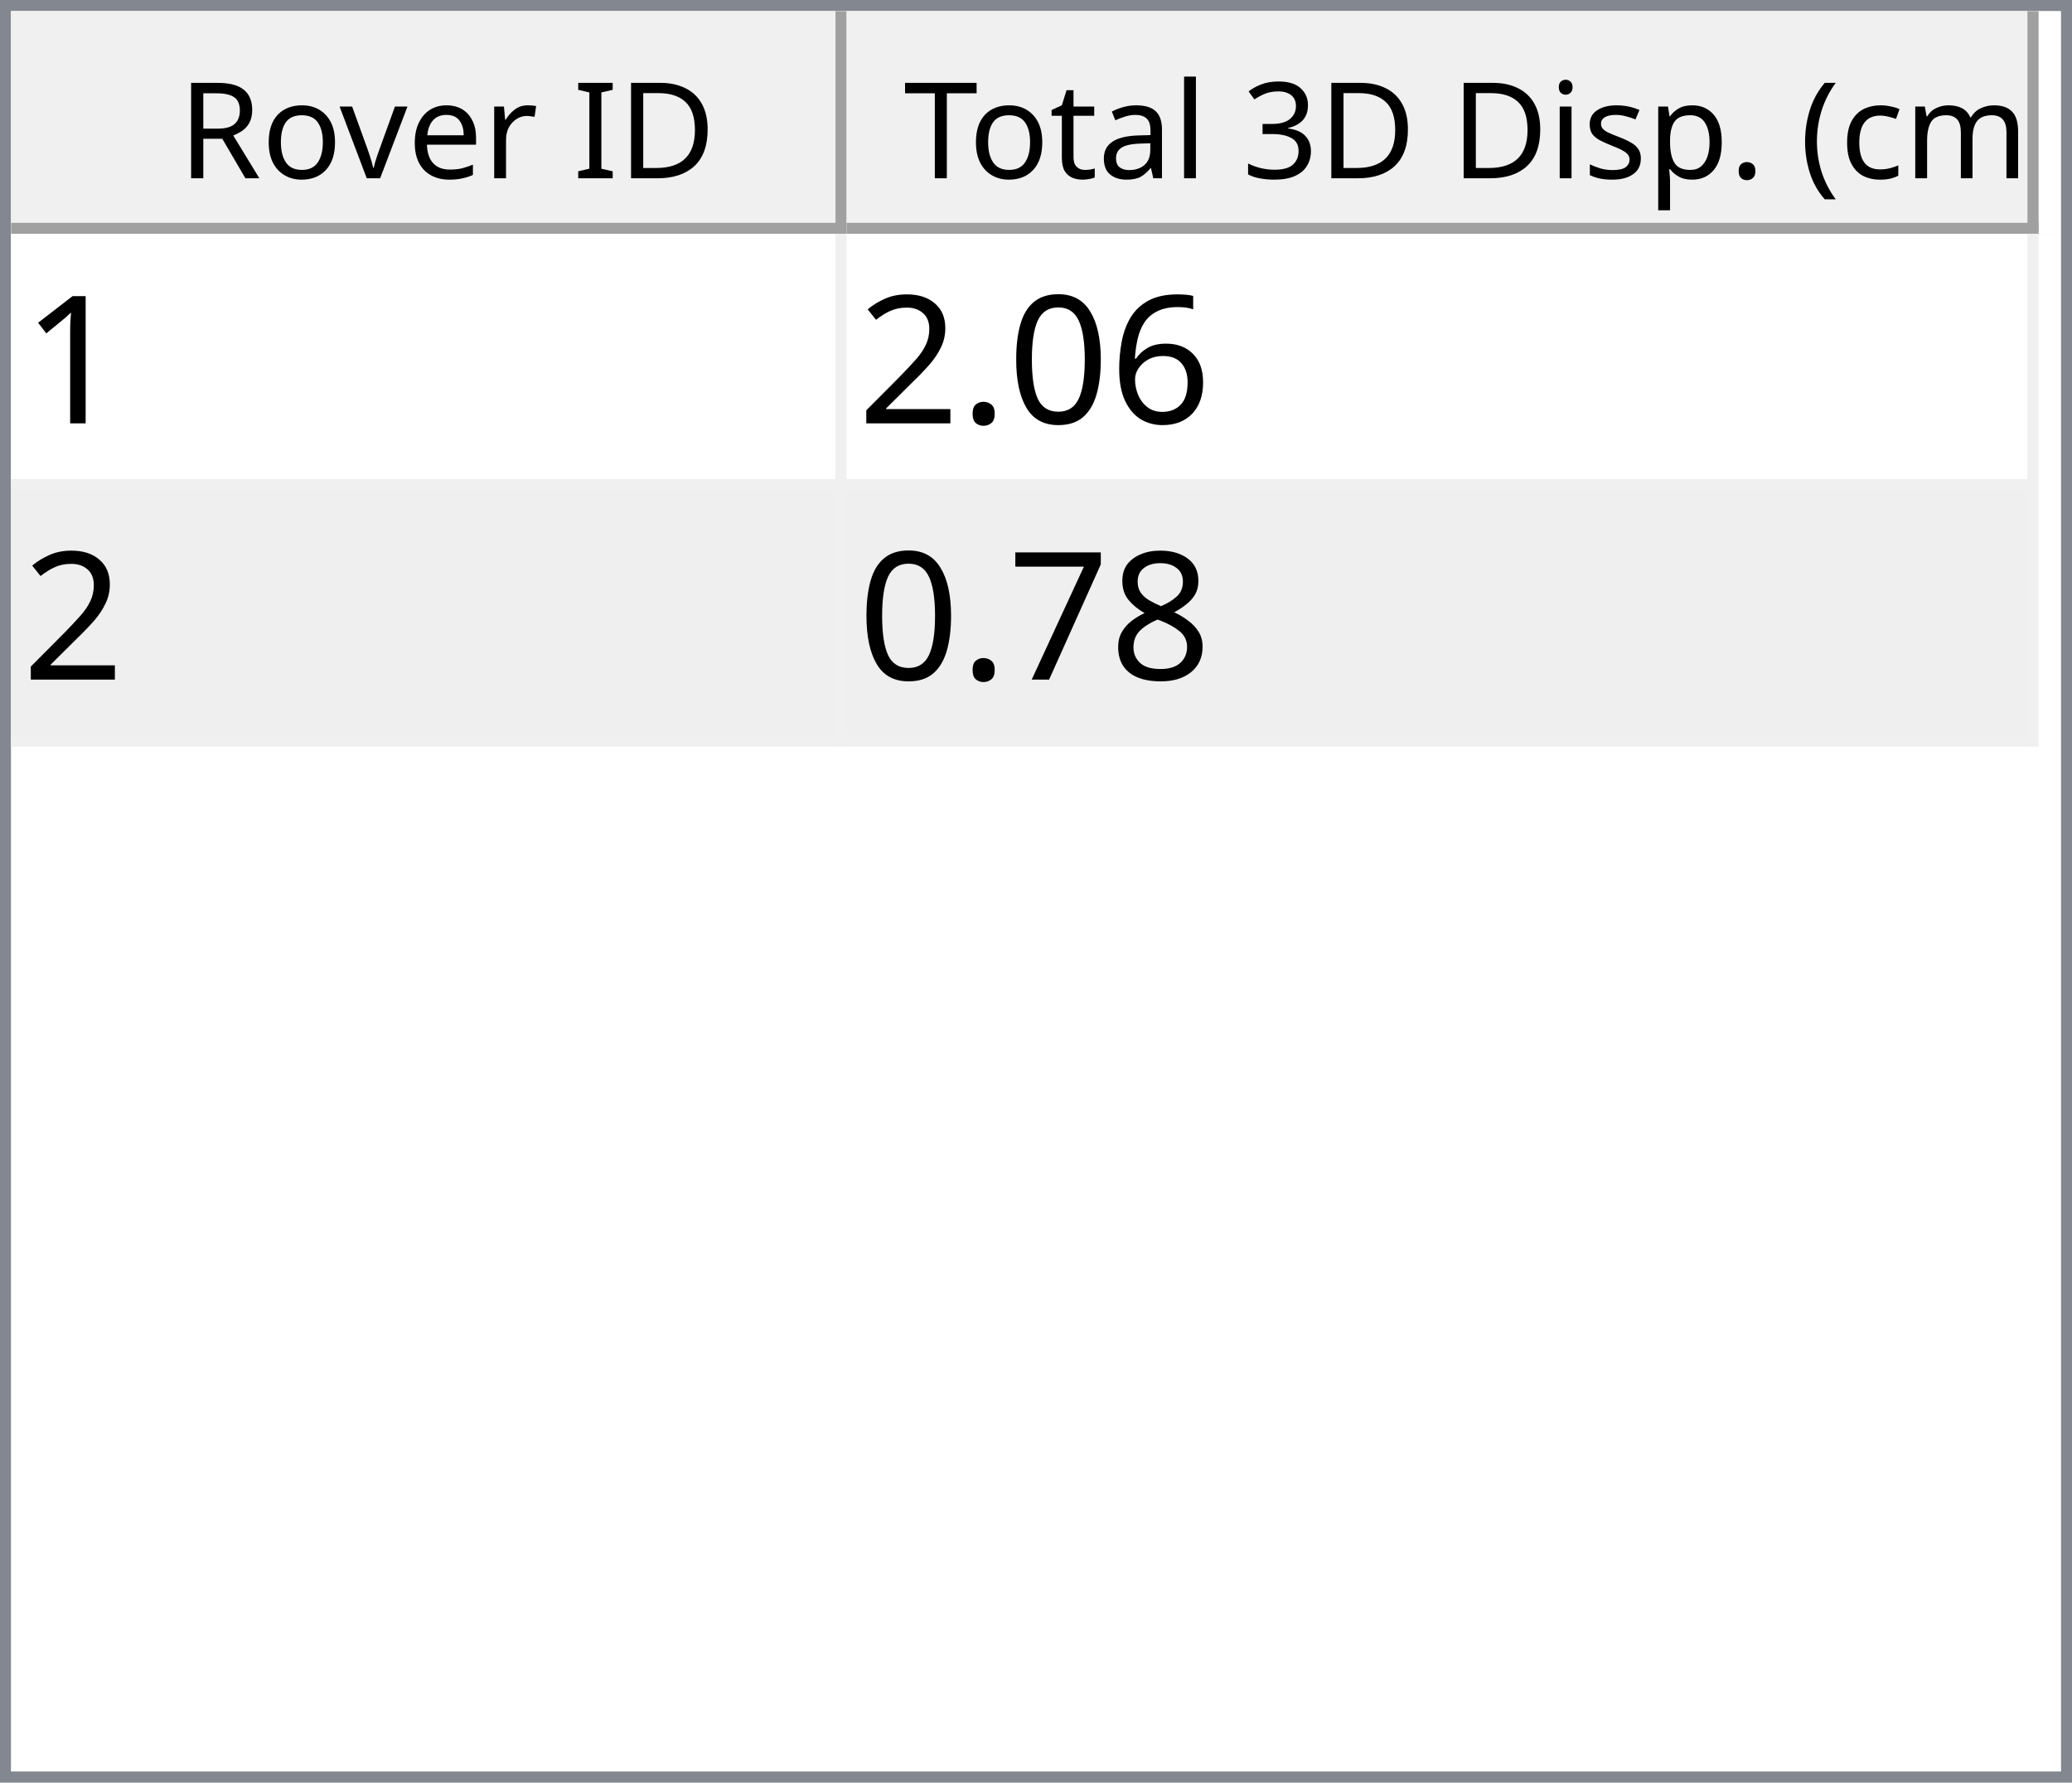
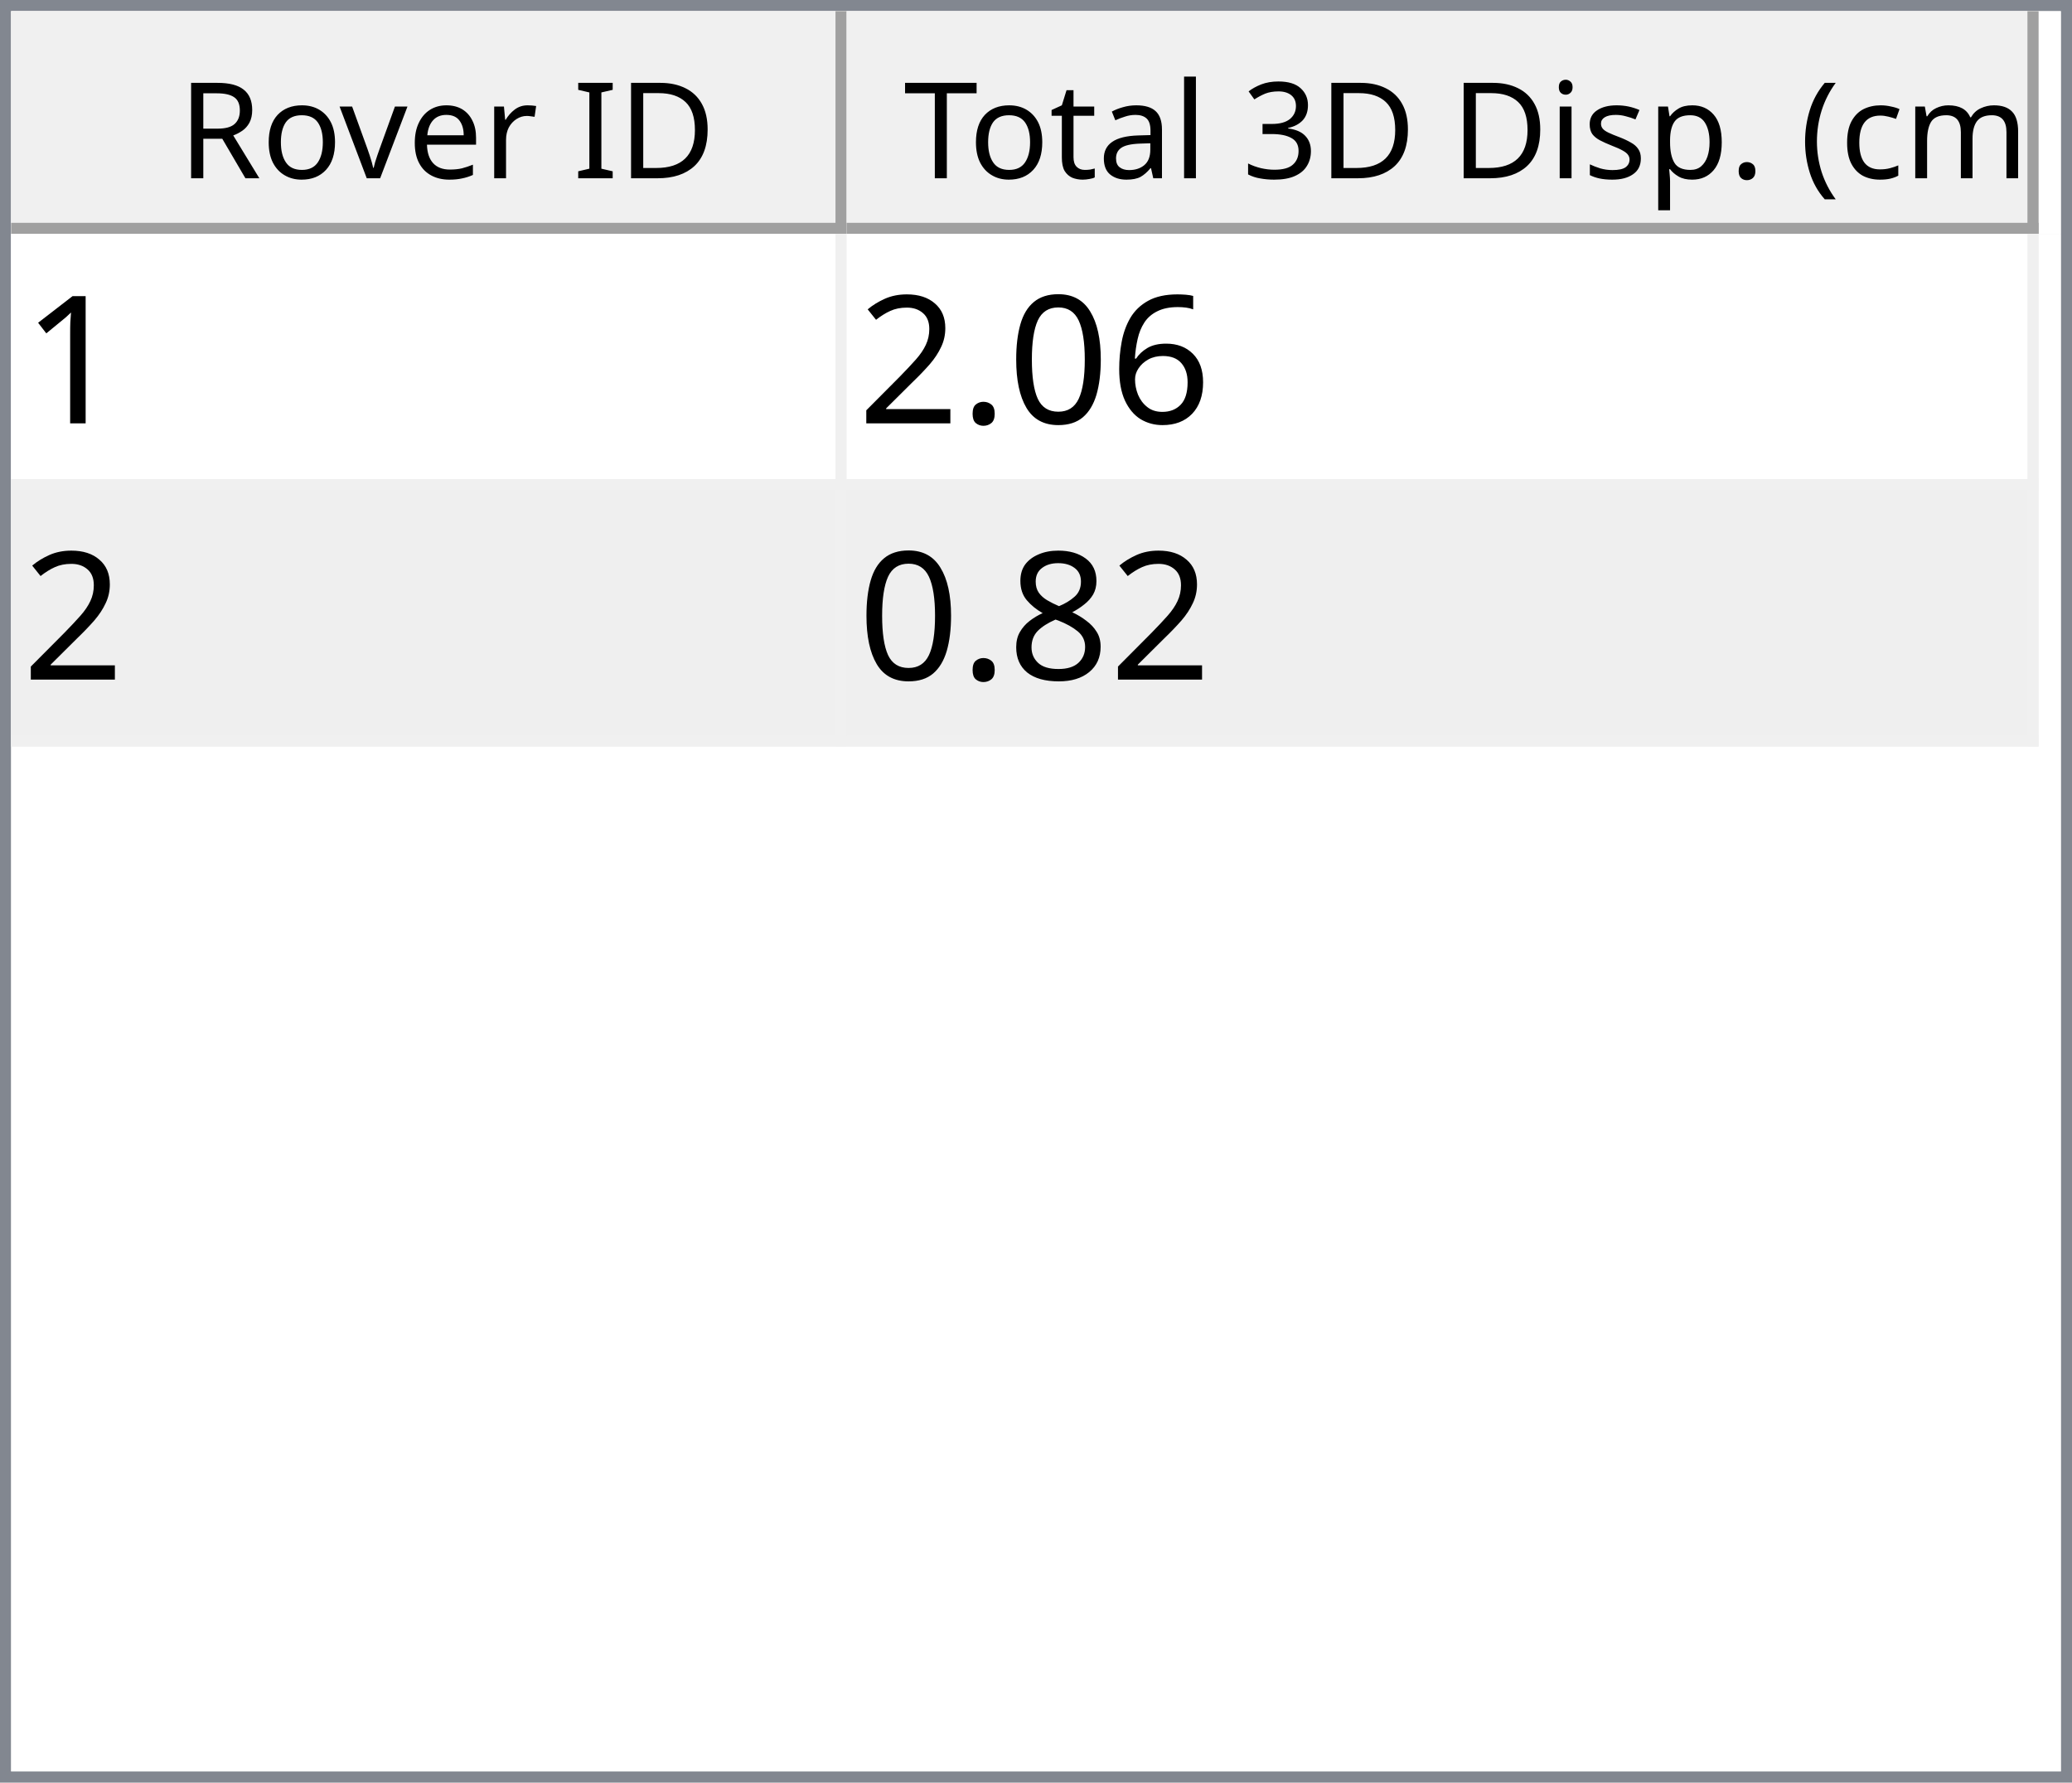
<svg xmlns="http://www.w3.org/2000/svg" style="fill-opacity:1; color-rendering:auto; color-interpolation:auto; text-rendering:auto; stroke:black; stroke-linecap:square; stroke-miterlimit:10; shape-rendering:auto; stroke-opacity:1; fill:black; stroke-dasharray:none; font-weight:normal; stroke-width:1; font-family:'Dialog'; font-style:normal; stroke-linejoin:miter; font-size:12px; stroke-dashoffset:0; image-rendering:auto;" width="186" height="160">
  <defs id="genericDefs" />
  <g>
    <defs id="defs1">
      <clipPath clipPathUnits="userSpaceOnUse" id="clipPath1">
        <path d="M0 0 L186 0 L186 160 L0 160 L0 0 Z" />
      </clipPath>
      <clipPath clipPathUnits="userSpaceOnUse" id="clipPath2">
        <path d="M0 0 L0 160 L186 160 L186 0 Z" />
      </clipPath>
      <clipPath clipPathUnits="userSpaceOnUse" id="clipPath3">
        <path d="M0 0 L0 20 L184 20 L184 0 Z" />
      </clipPath>
      <clipPath clipPathUnits="userSpaceOnUse" id="clipPath4">
        <path d="M0 0 L0 20 L75 20 L75 0 Z" />
      </clipPath>
      <clipPath clipPathUnits="userSpaceOnUse" id="clipPath5">
        <path d="M1 1 L1 19 L74 19 L74 1 Z" />
      </clipPath>
      <clipPath clipPathUnits="userSpaceOnUse" id="clipPath6">
        <path d="M0 0 L0 18 L73 18 L73 0 Z" />
      </clipPath>
      <clipPath clipPathUnits="userSpaceOnUse" id="clipPath7">
        <path d="M-0.5 -0.5 L-0.5 19.5 L74.5 19.5 L74.5 -0.5 Z" />
      </clipPath>
      <clipPath clipPathUnits="userSpaceOnUse" id="clipPath8">
        <path d="M0 0 L0 20 L107 20 L107 0 Z" />
      </clipPath>
      <clipPath clipPathUnits="userSpaceOnUse" id="clipPath9">
        <path d="M1 1 L1 19 L106 19 L106 1 Z" />
      </clipPath>
      <clipPath clipPathUnits="userSpaceOnUse" id="clipPath10">
        <path d="M0 0 L0 18 L105 18 L105 0 Z" />
      </clipPath>
      <clipPath clipPathUnits="userSpaceOnUse" id="clipPath11">
        <path d="M-0.5 -0.5 L-0.5 19.5 L106.5 19.5 L106.5 -0.5 Z" />
      </clipPath>
      <clipPath clipPathUnits="userSpaceOnUse" id="clipPath12">
        <path d="M0 0 L0 138 L184 138 L184 0 Z" />
      </clipPath>
      <clipPath clipPathUnits="userSpaceOnUse" id="clipPath13">
        <path d="M0 0 L0 46 L182 46 L182 0 Z" />
      </clipPath>
      <clipPath clipPathUnits="userSpaceOnUse" id="clipPath14">
        <path d="M-0.5 -0.5 L-0.5 45.5 L181.5 45.5 L181.5 -0.5 Z" />
      </clipPath>
      <clipPath clipPathUnits="userSpaceOnUse" id="clipPath15">
        <path d="M0 0 L0 22 L74 22 L74 0 Z" />
      </clipPath>
      <clipPath clipPathUnits="userSpaceOnUse" id="clipPath16">
        <path d="M0 0 L0 22 L106 22 L106 0 Z" />
      </clipPath>
      <font horiz-adv-x="64.551" id="font1">
        <font-face ascent="107.91" descent="25.098" units-per-em="100" style="font-style:normal; font-family:Segoe UI; font-weight:normal;" />
        <missing-glyph horiz-adv-x="64.551" d="M8.109 0 L8.109 68.266 L56.453 68.266 L56.453 0 L8.109 0 ZM15.328 7.234 L49.219 7.234 L49.219 61.031 L15.328 61.031 L15.328 7.234 Z" />
        <glyph unicode="D" horiz-adv-x="70.117" d="M9.188 0 L9.188 70.016 L28.516 70.016 Q65.531 70.016 65.531 35.891 Q65.531 19.672 55.25 9.836 Q44.969 0 27.734 0 L9.188 0 ZM17.391 62.594 L17.391 7.422 L27.828 7.422 Q41.609 7.422 49.273 14.797 Q56.938 22.172 56.938 35.688 Q56.938 62.594 28.328 62.594 L17.391 62.594 Z" />
        <glyph unicode="I" horiz-adv-x="26.611" d="M17.391 0 L9.188 0 L9.188 70.016 L17.391 70.016 L17.391 0 Z" />
        <glyph unicode=" " horiz-adv-x="27.393" d="" />
        <glyph unicode="r" horiz-adv-x="34.766" d="M34.188 41.891 Q32.078 43.5 28.125 43.5 Q23 43.5 19.555 38.672 Q16.109 33.844 16.109 25.484 L16.109 0 L8.109 0 L8.109 50 L16.109 50 L16.109 39.703 L16.312 39.703 Q18.016 44.969 21.531 47.922 Q25.047 50.875 29.391 50.875 Q32.516 50.875 34.188 50.203 L34.188 41.891 Z" />
        <glyph unicode="e" horiz-adv-x="52.295" d="M48.297 23 L12.984 23 Q13.188 14.656 17.484 10.109 Q21.781 5.562 29.297 5.562 Q37.75 5.562 44.828 11.141 L44.828 3.609 Q38.234 -1.172 27.391 -1.172 Q16.797 -1.172 10.742 5.641 Q4.688 12.453 4.688 24.812 Q4.688 36.469 11.305 43.82 Q17.922 51.172 27.734 51.172 Q37.547 51.172 42.922 44.828 Q48.297 38.484 48.297 27.203 L48.297 23 ZM40.094 29.781 Q40.047 36.719 36.75 40.578 Q33.453 44.438 27.594 44.438 Q21.922 44.438 17.969 40.383 Q14.016 36.328 13.094 29.781 L40.094 29.781 Z" />
        <glyph unicode="v" horiz-adv-x="47.9" d="M47.406 50 L27.484 0 L19.625 0 L0.688 50 L9.469 50 L22.172 13.672 Q23.578 9.672 23.922 6.688 L24.125 6.688 Q24.609 10.453 25.688 13.484 L38.969 50 L47.406 50 Z" />
        <glyph unicode="o" horiz-adv-x="58.594" d="M29 -1.172 Q17.922 -1.172 11.305 5.836 Q4.688 12.844 4.688 24.422 Q4.688 37.016 11.57 44.094 Q18.453 51.172 30.172 51.172 Q41.359 51.172 47.633 44.289 Q53.906 37.406 53.906 25.203 Q53.906 13.234 47.141 6.031 Q40.375 -1.172 29 -1.172 ZM29.594 44.438 Q21.875 44.438 17.383 39.188 Q12.891 33.938 12.891 24.703 Q12.891 15.828 17.43 10.695 Q21.969 5.562 29.594 5.562 Q37.359 5.562 41.531 10.594 Q45.703 15.625 45.703 24.906 Q45.703 34.281 41.531 39.359 Q37.359 44.438 29.594 44.438 Z" />
        <glyph unicode="R" horiz-adv-x="59.814" d="M59.375 0 L49.609 0 L37.891 19.625 Q36.281 22.359 34.766 24.289 Q33.25 26.219 31.664 27.438 Q30.078 28.656 28.25 29.219 Q26.422 29.781 24.125 29.781 L17.391 29.781 L17.391 0 L9.188 0 L9.188 70.016 L30.078 70.016 Q34.672 70.016 38.555 68.867 Q42.438 67.719 45.289 65.375 Q48.141 63.031 49.758 59.547 Q51.375 56.062 51.375 51.375 Q51.375 47.703 50.273 44.656 Q49.172 41.609 47.148 39.211 Q45.125 36.812 42.266 35.133 Q39.406 33.453 35.844 32.516 L35.844 32.328 Q37.594 31.547 38.891 30.547 Q40.188 29.547 41.359 28.18 Q42.531 26.812 43.68 25.078 Q44.828 23.344 46.234 21.047 L59.375 0 ZM17.391 62.594 L17.391 37.203 L28.516 37.203 Q31.594 37.203 34.203 38.133 Q36.812 39.062 38.719 40.797 Q40.625 42.531 41.703 45.047 Q42.781 47.562 42.781 50.688 Q42.781 56.297 39.141 59.445 Q35.5 62.594 28.609 62.594 L17.391 62.594 Z" />
        <glyph unicode=")" horiz-adv-x="30.176" d="M8.297 -15.922 L1.172 -15.922 Q16.406 2.344 16.406 26.812 Q16.406 51.469 1.078 70.016 L8.297 70.016 Q23.531 52.156 23.531 26.703 Q23.531 1.375 8.297 -15.922 Z" />
        <glyph unicode="m" horiz-adv-x="86.133" d="M79.109 0 L71.094 0 L71.094 28.719 Q71.094 37.016 68.531 40.727 Q65.969 44.438 59.906 44.438 Q54.781 44.438 51.195 39.75 Q47.609 35.062 47.609 28.516 L47.609 0 L39.594 0 L39.594 29.688 Q39.594 44.438 28.219 44.438 Q22.953 44.438 19.531 40.016 Q16.109 35.594 16.109 28.516 L16.109 0 L8.109 0 L8.109 50 L16.109 50 L16.109 42.094 L16.312 42.094 Q21.625 51.172 31.844 51.172 Q36.969 51.172 40.773 48.312 Q44.578 45.453 46 40.828 Q51.562 51.172 62.594 51.172 Q79.109 51.172 79.109 30.812 L79.109 0 Z" />
        <glyph unicode="c" horiz-adv-x="46.191" d="M42.188 2.297 Q36.422 -1.172 28.516 -1.172 Q17.828 -1.172 11.258 5.789 Q4.688 12.75 4.688 23.828 Q4.688 36.188 11.766 43.68 Q18.844 51.172 30.672 51.172 Q37.25 51.172 42.281 48.734 L42.281 40.531 Q36.719 44.438 30.375 44.438 Q22.703 44.438 17.797 38.945 Q12.891 33.453 12.891 24.516 Q12.891 15.719 17.508 10.641 Q22.125 5.562 29.891 5.562 Q36.422 5.562 42.188 9.906 L42.188 2.297 Z" />
        <glyph unicode="(" horiz-adv-x="30.176" d="M29.109 -15.922 L21.969 -15.922 Q6.844 1.375 6.844 26.703 Q6.844 52.156 21.969 70.016 L29.203 70.016 Q13.875 51.469 13.875 26.812 Q13.875 2.344 29.109 -15.922 Z" />
        <glyph unicode="." horiz-adv-x="21.68" d="M10.891 -1.078 Q8.641 -1.078 7.055 0.539 Q5.469 2.156 5.469 4.391 Q5.469 6.641 7.055 8.273 Q8.641 9.906 10.891 9.906 Q13.188 9.906 14.797 8.273 Q16.406 6.641 16.406 4.391 Q16.406 2.156 14.797 0.539 Q13.188 -1.078 10.891 -1.078 Z" />
        <glyph unicode="p" horiz-adv-x="58.789" d="M16.312 7.234 L16.109 7.234 L16.109 -23 L8.109 -23 L8.109 50 L16.109 50 L16.109 41.219 L16.312 41.219 Q22.219 51.172 33.594 51.172 Q43.266 51.172 48.688 44.461 Q54.109 37.75 54.109 26.469 Q54.109 13.922 48 6.375 Q41.891 -1.172 31.297 -1.172 Q21.578 -1.172 16.312 7.234 ZM16.109 27.391 L16.109 20.406 Q16.109 14.203 20.141 9.883 Q24.172 5.562 30.375 5.562 Q37.641 5.562 41.773 11.133 Q45.906 16.703 45.906 26.609 Q45.906 34.969 42.047 39.703 Q38.188 44.438 31.594 44.438 Q24.609 44.438 20.359 39.578 Q16.109 34.719 16.109 27.391 Z" />
        <glyph unicode="s" horiz-adv-x="42.432" d="M5.078 1.812 L5.078 10.406 Q11.625 5.562 19.484 5.562 Q30.031 5.562 30.031 12.594 Q30.031 14.594 29.125 15.992 Q28.219 17.391 26.68 18.461 Q25.141 19.531 23.07 20.383 Q21 21.234 18.609 22.172 Q15.281 23.484 12.766 24.828 Q10.25 26.172 8.57 27.859 Q6.891 29.547 6.031 31.695 Q5.172 33.844 5.172 36.719 Q5.172 40.234 6.789 42.945 Q8.406 45.656 11.086 47.484 Q13.766 49.312 17.211 50.242 Q20.656 51.172 24.312 51.172 Q30.812 51.172 35.938 48.922 L35.938 40.828 Q30.422 44.438 23.25 44.438 Q21 44.438 19.195 43.922 Q17.391 43.406 16.094 42.477 Q14.797 41.547 14.086 40.258 Q13.375 38.969 13.375 37.406 Q13.375 35.453 14.086 34.133 Q14.797 32.812 16.164 31.789 Q17.531 30.766 19.484 29.938 Q21.438 29.109 23.922 28.125 Q27.25 26.859 29.883 25.516 Q32.516 24.172 34.375 22.484 Q36.234 20.797 37.234 18.602 Q38.234 16.406 38.234 13.375 Q38.234 9.672 36.602 6.938 Q34.969 4.203 32.234 2.398 Q29.5 0.594 25.93 -0.289 Q22.359 -1.172 18.453 -1.172 Q10.75 -1.172 5.078 1.812 Z" />
        <glyph unicode="i" horiz-adv-x="24.219" d="M12.203 62.703 Q10.062 62.703 8.547 64.164 Q7.031 65.625 7.031 67.875 Q7.031 70.125 8.547 71.609 Q10.062 73.094 12.203 73.094 Q14.406 73.094 15.945 71.609 Q17.484 70.125 17.484 67.875 Q17.484 65.719 15.945 64.211 Q14.406 62.703 12.203 62.703 ZM16.109 0 L8.109 0 L8.109 50 L16.109 50 L16.109 0 Z" />
        <glyph unicode="3" horiz-adv-x="53.906" d="M46.531 19.828 Q46.531 15.094 44.75 11.211 Q42.969 7.328 39.719 4.57 Q36.469 1.812 31.93 0.297 Q27.391 -1.219 21.922 -1.219 Q11.922 -1.219 6 2.594 L6 11.188 Q13.094 5.609 22.219 5.609 Q25.875 5.609 28.828 6.539 Q31.781 7.469 33.906 9.227 Q36.031 10.984 37.18 13.477 Q38.328 15.969 38.328 19.094 Q38.328 32.812 18.797 32.812 L12.984 32.812 L12.984 39.594 L18.5 39.594 Q35.797 39.594 35.797 52.484 Q35.797 64.406 22.609 64.406 Q15.188 64.406 8.688 59.422 L8.688 67.188 Q15.375 71.188 24.609 71.188 Q29 71.188 32.57 69.969 Q36.141 68.75 38.68 66.555 Q41.219 64.359 42.609 61.281 Q44 58.203 44 54.5 Q44 40.672 30.031 36.719 L30.031 36.531 Q33.594 36.141 36.625 34.797 Q39.656 33.453 41.852 31.305 Q44.047 29.156 45.289 26.25 Q46.531 23.344 46.531 19.828 Z" />
        <glyph unicode="l" horiz-adv-x="24.219" d="M16.109 0 L8.109 0 L8.109 74.031 L16.109 74.031 L16.109 0 Z" />
        <glyph unicode="a" horiz-adv-x="50.879" d="M43.891 0 L35.891 0 L35.891 7.812 L35.688 7.812 Q30.469 -1.172 20.312 -1.172 Q12.844 -1.172 8.617 2.781 Q4.391 6.734 4.391 13.281 Q4.391 27.297 20.906 29.594 L35.891 31.688 Q35.891 44.438 25.594 44.438 Q16.547 44.438 9.281 38.281 L9.281 46.484 Q16.656 51.172 26.266 51.172 Q43.891 51.172 43.891 32.516 L43.891 0 ZM35.891 25.297 L23.828 23.641 Q18.266 22.859 15.43 20.875 Q12.594 18.891 12.594 13.875 Q12.594 10.203 15.211 7.883 Q17.828 5.562 22.172 5.562 Q28.125 5.562 32.008 9.742 Q35.891 13.922 35.891 20.312 L35.891 25.297 Z" />
        <glyph unicode="t" horiz-adv-x="33.887" d="M31.297 0.484 Q28.469 -1.078 23.828 -1.078 Q10.688 -1.078 10.688 13.578 L10.688 43.172 L2.094 43.172 L2.094 50 L10.688 50 L10.688 62.203 L18.703 64.797 L18.703 50 L31.297 50 L31.297 43.172 L18.703 43.172 L18.703 14.984 Q18.703 9.969 20.414 7.82 Q22.125 5.672 26.078 5.672 Q29.109 5.672 31.297 7.328 L31.297 0.484 Z" />
        <glyph unicode="T" horiz-adv-x="52.393" d="M50.594 62.594 L30.375 62.594 L30.375 0 L22.172 0 L22.172 62.594 L2 62.594 L2 70.016 L50.594 70.016 L50.594 62.594 Z" />
      </font>
      <font horiz-adv-x="75.0" id="font2">
        <font-face ascent="100.537" descent="21.973" units-per-em="100" style="font-style:normal; font-family:sans-serif; font-weight:normal;" />
        <missing-glyph horiz-adv-x="75.0" d="M12.5 0 L12.5 62.5 L62.5 62.5 L62.5 0 L12.5 0 ZM14.062 1.562 L60.938 1.562 L60.938 60.938 L14.062 60.938 L14.062 1.562 Z" />
        <glyph unicode="1" horiz-adv-x="55.615" d="M37.25 0 L28.469 0 L28.469 56 Q25.297 52.984 20.141 49.953 Q14.984 46.922 10.891 45.406 L10.891 53.906 Q18.266 57.375 23.781 62.305 Q29.297 67.234 31.594 71.875 L37.25 71.875 L37.25 0 Z" />
        <glyph unicode="6" horiz-adv-x="55.615" d="M49.75 54.047 L41.016 53.375 Q39.844 58.547 37.703 60.891 Q34.125 64.656 28.906 64.656 Q24.703 64.656 21.531 62.312 Q17.391 59.281 14.992 53.469 Q12.594 47.656 12.5 36.922 Q15.672 41.75 20.266 44.094 Q24.859 46.438 29.891 46.438 Q38.672 46.438 44.852 39.969 Q51.031 33.5 51.031 23.25 Q51.031 16.5 48.125 10.719 Q45.219 4.938 40.141 1.859 Q35.062 -1.219 28.609 -1.219 Q17.625 -1.219 10.695 6.859 Q3.766 14.938 3.766 33.5 Q3.766 54.25 11.422 63.672 Q18.109 71.875 29.438 71.875 Q37.891 71.875 43.289 67.141 Q48.688 62.406 49.75 54.047 ZM13.875 23.188 Q13.875 18.656 15.797 14.508 Q17.719 10.359 21.188 8.18 Q24.656 6 28.469 6 Q34.031 6 38.039 10.492 Q42.047 14.984 42.047 22.703 Q42.047 30.125 38.086 34.398 Q34.125 38.672 28.125 38.672 Q22.172 38.672 18.023 34.398 Q13.875 30.125 13.875 23.188 Z" />
        <glyph unicode="0" horiz-adv-x="55.615" d="M4.156 35.297 Q4.156 48 6.766 55.742 Q9.375 63.484 14.523 67.68 Q19.672 71.875 27.484 71.875 Q33.25 71.875 37.594 69.555 Q41.938 67.234 44.773 62.867 Q47.609 58.5 49.219 52.227 Q50.828 45.953 50.828 35.297 Q50.828 22.703 48.242 14.969 Q45.656 7.234 40.508 3.008 Q35.359 -1.219 27.484 -1.219 Q17.141 -1.219 11.234 6.203 Q4.156 15.141 4.156 35.297 ZM13.188 35.297 Q13.188 17.672 17.312 11.836 Q21.438 6 27.484 6 Q33.547 6 37.672 11.859 Q41.797 17.719 41.797 35.297 Q41.797 52.984 37.672 58.789 Q33.547 64.594 27.391 64.594 Q21.344 64.594 17.719 59.469 Q13.188 52.938 13.188 35.297 Z" />
        <glyph unicode="." horiz-adv-x="27.783" d="M9.078 0 L9.078 10.016 L19.094 10.016 L19.094 0 L9.078 0 Z" />
        <glyph unicode="2" horiz-adv-x="55.615" d="M50.344 8.453 L50.344 0 L3.031 0 Q2.938 3.172 4.047 6.109 Q5.859 10.938 9.836 15.625 Q13.812 20.312 21.344 26.469 Q33.016 36.031 37.117 41.625 Q41.219 47.219 41.219 52.203 Q41.219 57.422 37.477 61.008 Q33.734 64.594 27.734 64.594 Q21.391 64.594 17.578 60.789 Q13.766 56.984 13.719 50.25 L4.688 51.172 Q5.609 61.281 11.664 66.578 Q17.719 71.875 27.938 71.875 Q38.234 71.875 44.242 66.164 Q50.25 60.453 50.25 52 Q50.25 47.703 48.492 43.555 Q46.734 39.406 42.656 34.812 Q38.578 30.219 29.109 22.219 Q21.188 15.578 18.945 13.211 Q16.703 10.844 15.234 8.453 L50.344 8.453 Z" />
        <glyph unicode="8" horiz-adv-x="55.615" d="M17.672 38.812 Q12.203 40.828 9.57 44.539 Q6.938 48.25 6.938 53.422 Q6.938 61.234 12.555 66.555 Q18.172 71.875 27.484 71.875 Q36.859 71.875 42.578 66.43 Q48.297 60.984 48.297 53.172 Q48.297 48.188 45.68 44.508 Q43.062 40.828 37.75 38.812 Q44.344 36.672 47.781 31.883 Q51.219 27.094 51.219 20.453 Q51.219 11.281 44.727 5.031 Q38.234 -1.219 27.641 -1.219 Q17.047 -1.219 10.547 5.055 Q4.047 11.328 4.047 20.703 Q4.047 27.688 7.594 32.398 Q11.141 37.109 17.672 38.812 ZM15.922 53.719 Q15.922 48.641 19.195 45.414 Q22.469 42.188 27.688 42.188 Q32.766 42.188 36.016 45.383 Q39.266 48.578 39.266 53.219 Q39.266 58.062 35.914 61.359 Q32.562 64.656 27.594 64.656 Q22.562 64.656 19.242 61.43 Q15.922 58.203 15.922 53.719 ZM13.094 20.656 Q13.094 16.891 14.875 13.375 Q16.656 9.859 20.172 7.93 Q23.688 6 27.734 6 Q34.031 6 38.133 10.055 Q42.234 14.109 42.234 20.359 Q42.234 26.703 38.016 30.859 Q33.797 35.016 27.438 35.016 Q21.234 35.016 17.164 30.914 Q13.094 26.812 13.094 20.656 Z" />
-         <glyph unicode="7" horiz-adv-x="55.615" d="M4.734 62.203 L4.734 70.656 L51.078 70.656 L51.078 63.812 Q44.234 56.547 37.523 44.484 Q30.812 32.422 27.156 19.672 Q24.516 10.688 23.781 0 L14.75 0 Q14.891 8.453 18.062 20.414 Q21.234 32.375 27.172 43.484 Q33.109 54.594 39.797 62.203 L4.734 62.203 Z" />
      </font>
    </defs>
    <g style="fill:white; stroke:white;">
      <rect x="0" y="0" width="186" style="clip-path:url(#clipPath1); stroke:none;" height="160" />
    </g>
    <g style="fill:white; text-rendering:optimizeSpeed; color-rendering:optimizeSpeed; image-rendering:optimizeSpeed; shape-rendering:crispEdges; stroke:white; color-interpolation:sRGB;">
      <rect x="0" width="186" height="160" y="0" style="stroke:none;" />
      <path style="stroke:none;" d="M0 160 L186 160 L186 0 L0 0 Z" />
    </g>
    <g style="fill:rgb(240,240,240); font-family:'Segoe UI'; stroke:rgb(240,240,240);">
      <rect x="0" y="0" width="186" style="clip-path:url(#clipPath2); stroke:none;" height="160" />
    </g>
    <g style="fill:rgb(130,135,144); font-family:'Segoe UI'; stroke:rgb(130,135,144);">
      <path d="M0 0 L186 0 L186 160 L0 160 L0 0 ZM1 1 L185 1 L185 159 L1 159 L1 1 Z" style="fill-rule:evenodd; clip-path:url(#clipPath2); stroke:none;" />
    </g>
    <g style="fill:white; font-family:'Segoe UI'; stroke:white;" transform="translate(1,1)">
      <rect x="0" y="0" width="184" style="clip-path:url(#clipPath3); stroke:none;" height="20" />
    </g>
    <g style="fill:rgb(240,240,240); font-family:'Segoe UI'; stroke:rgb(240,240,240);" transform="translate(1,1)">
      <rect x="0" y="0" width="75" style="clip-path:url(#clipPath4); stroke:none;" height="20" />
    </g>
    <g style="font-family:'Segoe UI';" transform="translate(2,2)">
      <text x="14" xml:space="preserve" y="14" style="clip-path:url(#clipPath6); stroke:none;">Rover ID</text>
    </g>
    <g style="fill:rgb(160,160,160); font-family:'Segoe UI'; stroke:rgb(160,160,160); stroke-linejoin:bevel;" transform="translate(1.5,1.5)">
      <line x1="74" x2="74" y1="0" style="fill:none; clip-path:url(#clipPath7);" y2="19" />
    </g>
    <g style="fill:rgb(160,160,160); font-family:'Segoe UI'; stroke:rgb(160,160,160); stroke-linejoin:bevel;" transform="matrix(1,0,0,1,1,1) translate(0.5,0.5)">
      <line x1="0" x2="74" y1="19" style="fill:none; clip-path:url(#clipPath7);" y2="19" />
    </g>
    <g style="fill:rgb(240,240,240); font-family:'Segoe UI'; stroke:rgb(240,240,240);" transform="translate(76,1)">
      <rect x="0" y="0" width="107" style="clip-path:url(#clipPath8); stroke:none;" height="20" />
    </g>
    <g style="font-family:'Segoe UI';" transform="translate(77,2)">
      <text x="1" xml:space="preserve" y="14" style="clip-path:url(#clipPath10); stroke:none;"> Total 3D Disp. (cm)</text>
    </g>
    <g style="fill:rgb(160,160,160); font-family:'Segoe UI'; stroke:rgb(160,160,160); stroke-linejoin:bevel;" transform="translate(76.5,1.5)">
      <line x1="106" x2="106" y1="0" style="fill:none; clip-path:url(#clipPath11);" y2="19" />
    </g>
    <g style="fill:rgb(160,160,160); font-family:'Segoe UI'; stroke:rgb(160,160,160); stroke-linejoin:bevel;" transform="matrix(1,0,0,1,76,1) translate(0.5,0.5)">
      <line x1="0" x2="106" y1="19" style="fill:none; clip-path:url(#clipPath11);" y2="19" />
    </g>
    <g style="fill:white; font-family:'Segoe UI'; stroke:white;" transform="translate(1,21)">
      <rect x="0" y="0" width="184" style="clip-path:url(#clipPath12); stroke:none;" height="138" />
    </g>
    <g style="fill:rgb(240,240,240); font-size:16px; font-family:sans-serif; stroke:rgb(240,240,240);" transform="translate(1,21)">
      <rect x="0" y="0" width="182" style="clip-path:url(#clipPath13); stroke:none;" height="46" />
      <line transform="translate(0.5,0.5)" x1="0" x2="181" y1="22" style="clip-path:url(#clipPath14); fill:none; stroke-linejoin:bevel;" y2="22" />
    </g>
    <g transform="matrix(1,0,0,1,1,21) translate(0.5,0.5)" style="fill:rgb(240,240,240); font-size:16px; font-family:sans-serif; stroke:rgb(240,240,240); stroke-linejoin:bevel;">
      <line x1="0" x2="181" y1="45" style="fill:none; clip-path:url(#clipPath14);" y2="45" />
    </g>
    <g transform="matrix(1,0,0,1,1,21) translate(0.5,0.5)" style="fill:rgb(240,240,240); font-size:16px; font-family:sans-serif; stroke:rgb(240,240,240); stroke-linejoin:bevel;">
      <line x1="74" x2="74" y1="0" style="fill:none; clip-path:url(#clipPath14);" y2="45" />
    </g>
    <g transform="matrix(1,0,0,1,1,21) translate(0.5,0.5)" style="fill:rgb(240,240,240); font-size:16px; font-family:sans-serif; stroke:rgb(240,240,240); stroke-linejoin:bevel;">
      <line x1="181" x2="181" y1="0" style="fill:none; clip-path:url(#clipPath14);" y2="45" />
    </g>
    <g style="fill:white; font-size:16px; font-family:sans-serif; stroke:white;" transform="matrix(1,0,0,1,1,21)">
      <rect x="0" y="0" width="74" style="clip-path:url(#clipPath15); stroke:none;" height="22" />
      <text x="1" y="17" style="fill:black; clip-path:url(#clipPath15); stroke:none;" xml:space="preserve">1</text>
    </g>
    <g style="fill:white; font-size:16px; font-family:sans-serif; stroke:white;" transform="matrix(1,0,0,1,1,21) translate(75,0)">
      <rect x="0" y="0" width="106" style="clip-path:url(#clipPath16); stroke:none;" height="22" />
      <text x="1" y="17" style="fill:black; clip-path:url(#clipPath16); stroke:none;" xml:space="preserve">2.06</text>
    </g>
    <g style="fill:rgb(239,239,239); font-size:16px; font-family:sans-serif; stroke:rgb(239,239,239);" transform="matrix(1,0,0,1,1,21) translate(0,23)">
      <rect x="0" y="0" width="74" style="clip-path:url(#clipPath15); stroke:none;" height="22" />
      <text x="1" y="17" style="fill:black; clip-path:url(#clipPath15); stroke:none;" xml:space="preserve">2</text>
    </g>
    <g style="fill:rgb(239,239,239); font-size:16px; font-family:sans-serif; stroke:rgb(239,239,239);" transform="matrix(1,0,0,1,1,21) translate(75,23)">
      <rect x="0" y="0" width="106" style="clip-path:url(#clipPath16); stroke:none;" height="22" />
-       <text x="1" y="17" style="fill:black; clip-path:url(#clipPath16); stroke:none;" xml:space="preserve">0.78</text>
+       <text x="1" y="17" style="fill:black; clip-path:url(#clipPath16); stroke:none;" xml:space="preserve">0.82</text>
    </g>
  </g>
</svg>
